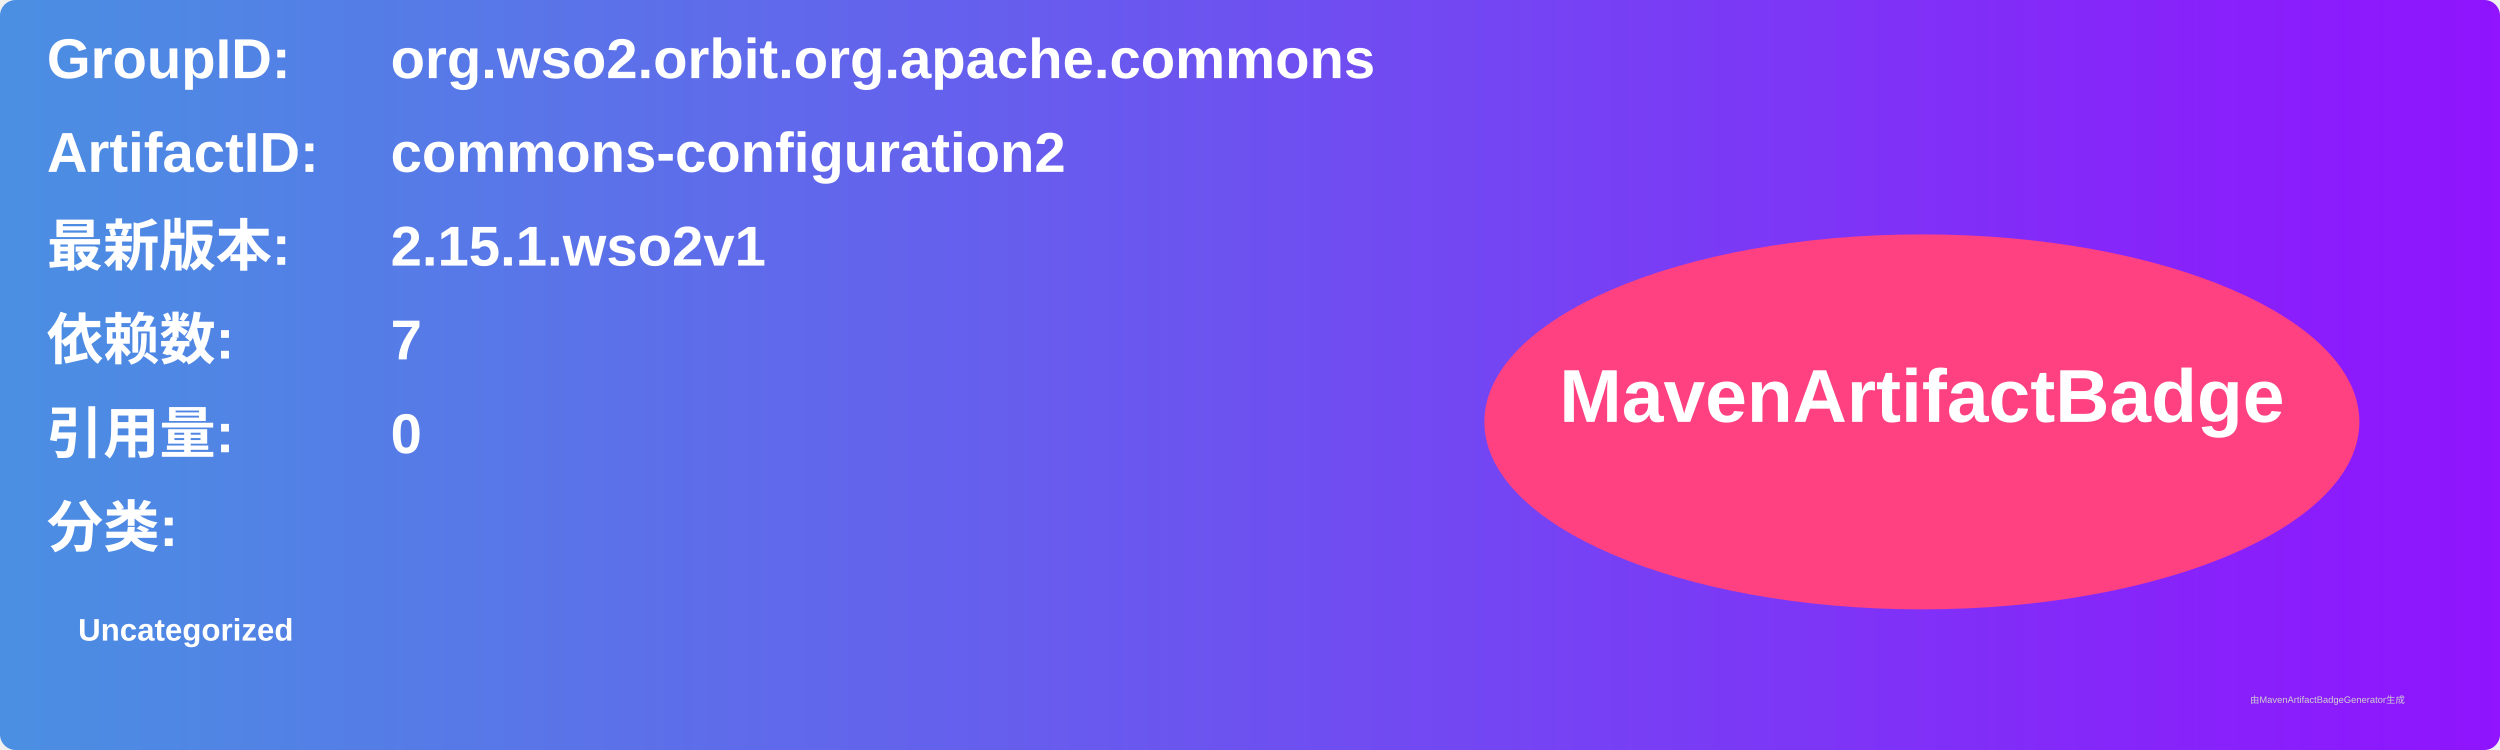
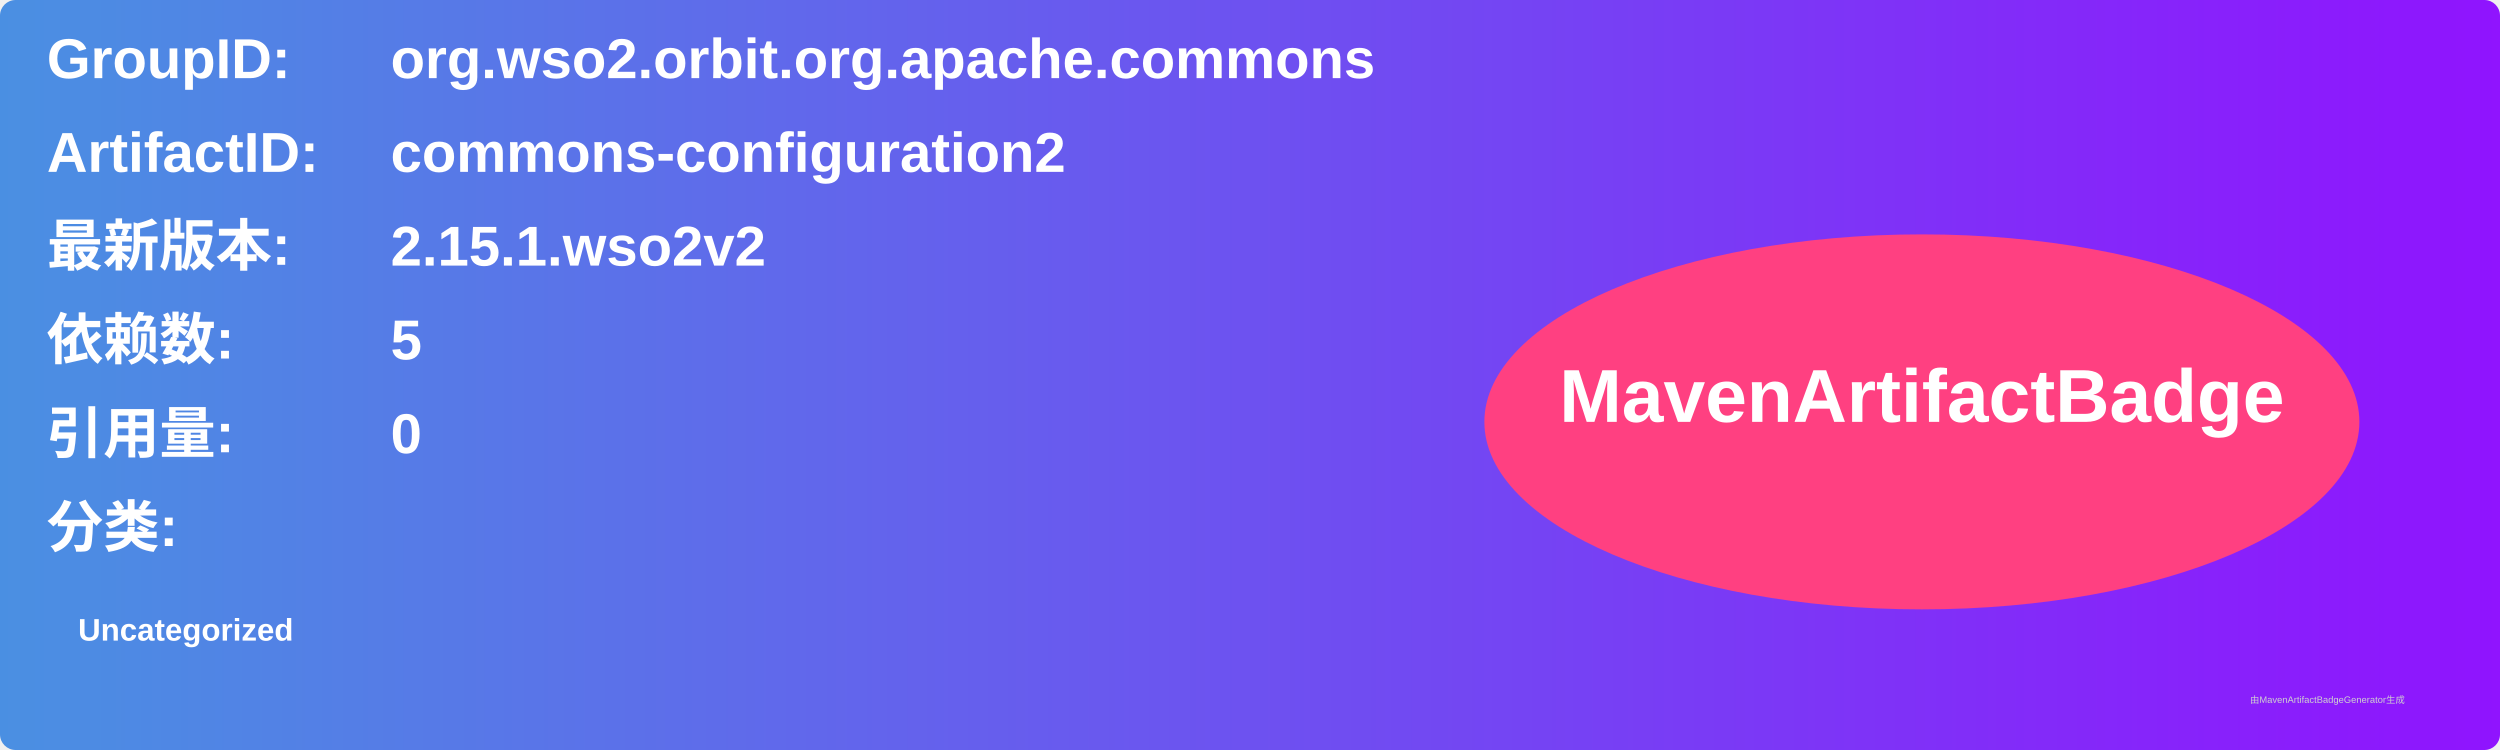
<svg xmlns="http://www.w3.org/2000/svg" width="800" height="240" viewBox="0 0 800 240">
  <linearGradient id="grad" x1="0%" y1="0%" x2="100%" y2="0%">
    <stop offset="0%" stop-color="#4a90e2" />
    <stop offset="100%" stop-color="#9013fe" />
  </linearGradient>
  <rect width="100%" height="100%" rx="5" ry="5" fill="url(#grad)" />
  <g transform="translate(15, 15)">
    <text x="0" y="10" font-family="Arial" font-size="18" fill="white" font-weight="bold" width="260">GroupID:</text>
    <text x="110" y="10" font-family="Arial" font-size="18" fill="white" font-weight="bold" width="460">org.wso2.orbit.org.apache.commons</text>
    <text x="0" y="40" font-family="Arial" font-size="18" fill="white" font-weight="bold" width="260">ArtifactID:</text>
    <text x="110" y="40" font-family="Arial" font-size="18" fill="white" font-weight="bold" width="460">commons-configuration2</text>
    <text x="0" y="70" font-family="Arial" font-size="18" fill="white" font-weight="bold">最新版本:</text>
    <text x="110" y="70" font-family="Arial" font-size="18" fill="white" font-weight="bold">
-       <tspan font-weight="bold">2.15.1.wso2v1</tspan>
+       <tspan font-weight="bold">2.15.1.wso2v2</tspan>
    </text>
    <text x="0" y="100" font-family="Arial" font-size="18" fill="white" font-weight="bold">依赖数: </text>
    <text x="110" y="100" font-family="Arial" font-size="18" fill="white">
-       <tspan font-weight="bold">7</tspan>
+       <tspan font-weight="bold">5</tspan>
    </text>
    <text x="0" y="130" font-family="Arial" font-size="18" fill="white" font-weight="bold">引用量: </text>
    <text x="110" y="130" font-family="Arial" font-size="18" fill="white">
      <tspan font-weight="bold">0</tspan>
    </text>
    <text x="0" y="160" font-family="Arial" font-size="18" fill="white" font-weight="bold">分类:</text>
    <text x="10" y="190" font-family="Arial" font-size="10" fill="white">
      <tspan font-weight="bold">Uncategorized</tspan>
    </text>
    <ellipse cx="600" cy="120" rx="140" ry="60" fill="#ff4081" />
    <text x="600" y="120" text-anchor="middle" font-family="Arial" font-size="24" fill="white" font-weight="bold">MavenArtifactBadge</text>
  </g>
  <text x="720" y="225" font-family="Arial" font-size="3" fill="#d0d0d0">由MavenArtifactBadgeGenerator生成</text>
</svg>
